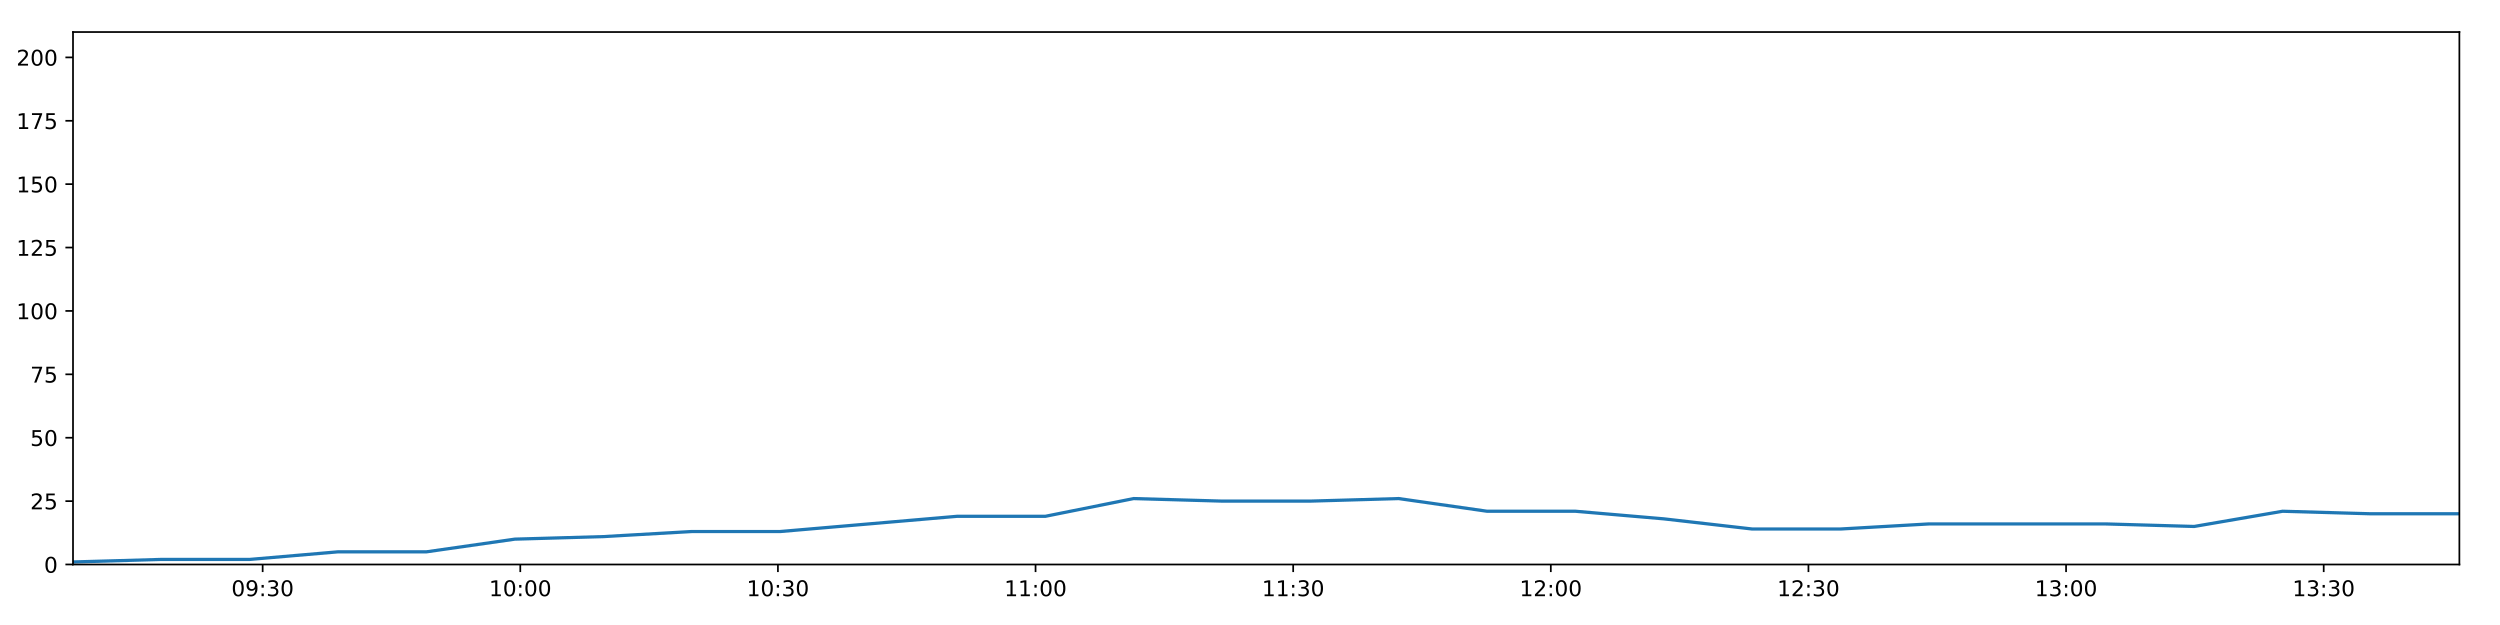
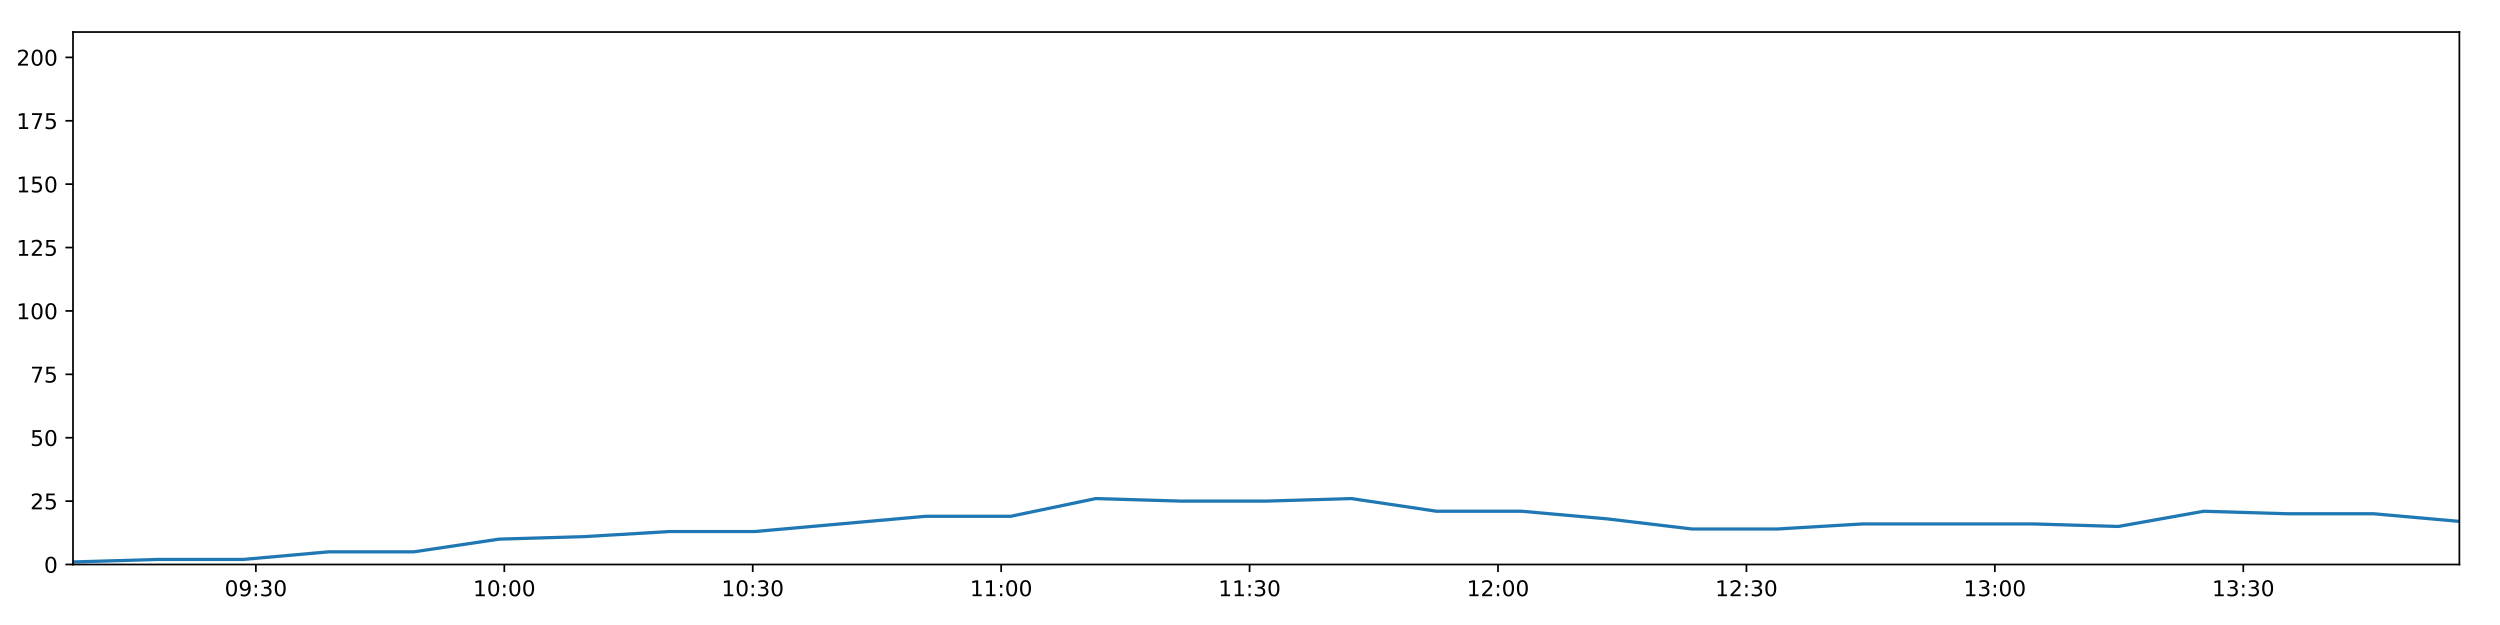
<svg xmlns="http://www.w3.org/2000/svg" xmlns:xlink="http://www.w3.org/1999/xlink" height="288pt" version="1.1" viewBox="0 0 1152 288" width="1152pt">
  <defs>
    <style type="text/css">
*{stroke-linecap:butt;stroke-linejoin:round;}
  </style>
  </defs>
  <g id="figure_1">
    <g id="patch_1">
      <path d="M 0 288  L 1152 288  L 1152 0  L 0 0  z " style="fill:#ffffff;" />
    </g>
    <g id="axes_1">
      <g id="patch_2">
        <path d="M 33.64 260.12  L 1133.28 260.12  L 1133.28 14.76  L 33.64 14.76  z " style="fill:#ffffff;" />
      </g>
      <g id="matplotlib.axis_1">
        <g id="xtick_1">
          <g id="line2d_1">
            <defs>
-               <path d="M 0 0  L 0 3.5  " id="m6e343fea26" style="stroke:#000000;stroke-width:0.8;" />
-             </defs>
-             <g>
-               <use style="stroke:#000000;stroke-width:0.8;" x="121.032" xlink:href="#m6e343fea26" y="260.12" />
+               <path d="M 0 0  L 0 3.5  " id="m319a1a6e0b" style="stroke:#000000;stroke-width:0.8;" />
+             </defs>
+             <g>
+               <use style="stroke:#000000;stroke-width:0.8;" x="117.909" xlink:href="#m319a1a6e0b" y="260.12" />
            </g>
          </g>
          <g id="text_1">
            <defs>
              <path d="M 31.781 66.406  Q 24.172 66.406 20.328 58.906  Q 16.5 51.422 16.5 36.375  Q 16.5 21.391 20.328 13.891  Q 24.172 6.391 31.781 6.391  Q 39.453 6.391 43.281 13.891  Q 47.125 21.391 47.125 36.375  Q 47.125 51.422 43.281 58.906  Q 39.453 66.406 31.781 66.406  z M 31.781 74.219  Q 44.047 74.219 50.516 64.516  Q 56.984 54.828 56.984 36.375  Q 56.984 17.969 50.516 8.266  Q 44.047 -1.422 31.781 -1.422  Q 19.531 -1.422 13.062 8.266  Q 6.594 17.969 6.594 36.375  Q 6.594 54.828 13.062 64.516  Q 19.531 74.219 31.781 74.219  z " id="DejaVuSans-48" />
              <path d="M 10.984 1.516  L 10.984 10.5  Q 14.703 8.734 18.5 7.812  Q 22.312 6.891 25.984 6.891  Q 35.75 6.891 40.891 13.453  Q 46.047 20.016 46.781 33.406  Q 43.953 29.203 39.594 26.953  Q 35.25 24.703 29.984 24.703  Q 19.047 24.703 12.672 31.312  Q 6.297 37.938 6.297 49.422  Q 6.297 60.641 12.938 67.422  Q 19.578 74.219 30.609 74.219  Q 43.266 74.219 49.922 64.516  Q 56.594 54.828 56.594 36.375  Q 56.594 19.141 48.406 8.859  Q 40.234 -1.422 26.422 -1.422  Q 22.703 -1.422 18.891 -0.688  Q 15.094 0.047 10.984 1.516  z M 30.609 32.422  Q 37.25 32.422 41.125 36.953  Q 45.016 41.5 45.016 49.422  Q 45.016 57.281 41.125 61.844  Q 37.25 66.406 30.609 66.406  Q 23.969 66.406 20.094 61.844  Q 16.219 57.281 16.219 49.422  Q 16.219 41.5 20.094 36.953  Q 23.969 32.422 30.609 32.422  z " id="DejaVuSans-57" />
              <path d="M 11.719 12.406  L 22.016 12.406  L 22.016 0  L 11.719 0  z M 11.719 51.703  L 22.016 51.703  L 22.016 39.312  L 11.719 39.312  z " id="DejaVuSans-58" />
              <path d="M 40.578 39.312  Q 47.656 37.797 51.625 33  Q 55.609 28.219 55.609 21.188  Q 55.609 10.406 48.188 4.484  Q 40.766 -1.422 27.094 -1.422  Q 22.516 -1.422 17.656 -0.516  Q 12.797 0.391 7.625 2.203  L 7.625 11.719  Q 11.719 9.328 16.594 8.109  Q 21.484 6.891 26.812 6.891  Q 36.078 6.891 40.938 10.547  Q 45.797 14.203 45.797 21.188  Q 45.797 27.641 41.281 31.266  Q 36.766 34.906 28.719 34.906  L 20.219 34.906  L 20.219 43.016  L 29.109 43.016  Q 36.375 43.016 40.234 45.922  Q 44.094 48.828 44.094 54.297  Q 44.094 59.906 40.109 62.906  Q 36.141 65.922 28.719 65.922  Q 24.656 65.922 20.016 65.031  Q 15.375 64.156 9.812 62.312  L 9.812 71.094  Q 15.438 72.656 20.344 73.438  Q 25.25 74.219 29.594 74.219  Q 40.828 74.219 47.359 69.109  Q 53.906 64.016 53.906 55.328  Q 53.906 49.266 50.438 45.094  Q 46.969 40.922 40.578 39.312  z " id="DejaVuSans-51" />
            </defs>
-             <g transform="translate(106.6226 274.7184)scale(0.1 -0.1)">
+             <g transform="translate(103.4999 274.7184)scale(0.1 -0.1)">
              <use xlink:href="#DejaVuSans-48" />
              <use x="63.623" xlink:href="#DejaVuSans-57" />
              <use x="127.246" xlink:href="#DejaVuSans-58" />
              <use x="160.938" xlink:href="#DejaVuSans-51" />
              <use x="224.561" xlink:href="#DejaVuSans-48" />
            </g>
          </g>
        </g>
        <g id="xtick_2">
          <g id="line2d_2">
            <g>
-               <use style="stroke:#000000;stroke-width:0.8;" x="239.748" xlink:href="#m6e343fea26" y="260.12" />
+               <use style="stroke:#000000;stroke-width:0.8;" x="232.384" xlink:href="#m319a1a6e0b" y="260.12" />
            </g>
          </g>
          <g id="text_2">
            <defs>
              <path d="M 12.406 8.297  L 28.516 8.297  L 28.516 63.922  L 10.984 60.406  L 10.984 69.391  L 28.422 72.906  L 38.281 72.906  L 38.281 8.297  L 54.391 8.297  L 54.391 0  L 12.406 0  z " id="DejaVuSans-49" />
            </defs>
-             <g transform="translate(225.3389 274.7184)scale(0.1 -0.1)">
+             <g transform="translate(217.9743 274.7184)scale(0.1 -0.1)">
              <use xlink:href="#DejaVuSans-49" />
              <use x="63.623" xlink:href="#DejaVuSans-48" />
              <use x="127.246" xlink:href="#DejaVuSans-58" />
              <use x="160.938" xlink:href="#DejaVuSans-48" />
              <use x="224.561" xlink:href="#DejaVuSans-48" />
            </g>
          </g>
        </g>
        <g id="xtick_3">
          <g id="line2d_3">
            <g>
-               <use style="stroke:#000000;stroke-width:0.8;" x="358.465" xlink:href="#m6e343fea26" y="260.12" />
+               <use style="stroke:#000000;stroke-width:0.8;" x="346.858" xlink:href="#m319a1a6e0b" y="260.12" />
            </g>
          </g>
          <g id="text_3">
-             <g transform="translate(344.0552 274.7184)scale(0.1 -0.1)">
+             <g transform="translate(332.4487 274.7184)scale(0.1 -0.1)">
              <use xlink:href="#DejaVuSans-49" />
              <use x="63.623" xlink:href="#DejaVuSans-48" />
              <use x="127.246" xlink:href="#DejaVuSans-58" />
              <use x="160.938" xlink:href="#DejaVuSans-51" />
              <use x="224.561" xlink:href="#DejaVuSans-48" />
            </g>
          </g>
        </g>
        <g id="xtick_4">
          <g id="line2d_4">
            <g>
-               <use style="stroke:#000000;stroke-width:0.8;" x="477.181" xlink:href="#m6e343fea26" y="260.12" />
+               <use style="stroke:#000000;stroke-width:0.8;" x="461.332" xlink:href="#m319a1a6e0b" y="260.12" />
            </g>
          </g>
          <g id="text_4">
-             <g transform="translate(462.7715 274.7184)scale(0.1 -0.1)">
+             <g transform="translate(446.923 274.7184)scale(0.1 -0.1)">
              <use xlink:href="#DejaVuSans-49" />
              <use x="63.623" xlink:href="#DejaVuSans-49" />
              <use x="127.246" xlink:href="#DejaVuSans-58" />
              <use x="160.938" xlink:href="#DejaVuSans-48" />
              <use x="224.561" xlink:href="#DejaVuSans-48" />
            </g>
          </g>
        </g>
        <g id="xtick_5">
          <g id="line2d_5">
            <g>
-               <use style="stroke:#000000;stroke-width:0.8;" x="595.897" xlink:href="#m6e343fea26" y="260.12" />
+               <use style="stroke:#000000;stroke-width:0.8;" x="575.807" xlink:href="#m319a1a6e0b" y="260.12" />
            </g>
          </g>
          <g id="text_5">
-             <g transform="translate(581.4878 274.7184)scale(0.1 -0.1)">
+             <g transform="translate(561.3974 274.7184)scale(0.1 -0.1)">
              <use xlink:href="#DejaVuSans-49" />
              <use x="63.623" xlink:href="#DejaVuSans-49" />
              <use x="127.246" xlink:href="#DejaVuSans-58" />
              <use x="160.938" xlink:href="#DejaVuSans-51" />
              <use x="224.561" xlink:href="#DejaVuSans-48" />
            </g>
          </g>
        </g>
        <g id="xtick_6">
          <g id="line2d_6">
            <g>
-               <use style="stroke:#000000;stroke-width:0.8;" x="714.614" xlink:href="#m6e343fea26" y="260.12" />
+               <use style="stroke:#000000;stroke-width:0.8;" x="690.281" xlink:href="#m319a1a6e0b" y="260.12" />
            </g>
          </g>
          <g id="text_6">
            <defs>
              <path d="M 19.188 8.297  L 53.609 8.297  L 53.609 0  L 7.328 0  L 7.328 8.297  Q 12.938 14.109 22.625 23.891  Q 32.328 33.688 34.812 36.531  Q 39.547 41.844 41.422 45.531  Q 43.312 49.219 43.312 52.781  Q 43.312 58.594 39.234 62.25  Q 35.156 65.922 28.609 65.922  Q 23.969 65.922 18.812 64.312  Q 13.672 62.703 7.812 59.422  L 7.812 69.391  Q 13.766 71.781 18.938 73  Q 24.125 74.219 28.422 74.219  Q 39.75 74.219 46.484 68.547  Q 53.219 62.891 53.219 53.422  Q 53.219 48.922 51.531 44.891  Q 49.859 40.875 45.406 35.406  Q 44.188 33.984 37.641 27.219  Q 31.109 20.453 19.188 8.297  z " id="DejaVuSans-50" />
            </defs>
-             <g transform="translate(700.2041 274.7184)scale(0.1 -0.1)">
+             <g transform="translate(675.8718 274.7184)scale(0.1 -0.1)">
              <use xlink:href="#DejaVuSans-49" />
              <use x="63.623" xlink:href="#DejaVuSans-50" />
              <use x="127.246" xlink:href="#DejaVuSans-58" />
              <use x="160.938" xlink:href="#DejaVuSans-48" />
              <use x="224.561" xlink:href="#DejaVuSans-48" />
            </g>
          </g>
        </g>
        <g id="xtick_7">
          <g id="line2d_7">
            <g>
-               <use style="stroke:#000000;stroke-width:0.8;" x="833.33" xlink:href="#m6e343fea26" y="260.12" />
+               <use style="stroke:#000000;stroke-width:0.8;" x="804.756" xlink:href="#m319a1a6e0b" y="260.12" />
            </g>
          </g>
          <g id="text_7">
-             <g transform="translate(818.9205 274.7184)scale(0.1 -0.1)">
+             <g transform="translate(790.3461 274.7184)scale(0.1 -0.1)">
              <use xlink:href="#DejaVuSans-49" />
              <use x="63.623" xlink:href="#DejaVuSans-50" />
              <use x="127.246" xlink:href="#DejaVuSans-58" />
              <use x="160.938" xlink:href="#DejaVuSans-51" />
              <use x="224.561" xlink:href="#DejaVuSans-48" />
            </g>
          </g>
        </g>
        <g id="xtick_8">
          <g id="line2d_8">
            <g>
-               <use style="stroke:#000000;stroke-width:0.8;" x="952.046" xlink:href="#m6e343fea26" y="260.12" />
+               <use style="stroke:#000000;stroke-width:0.8;" x="919.23" xlink:href="#m319a1a6e0b" y="260.12" />
            </g>
          </g>
          <g id="text_8">
-             <g transform="translate(937.6368 274.7184)scale(0.1 -0.1)">
+             <g transform="translate(904.8205 274.7184)scale(0.1 -0.1)">
              <use xlink:href="#DejaVuSans-49" />
              <use x="63.623" xlink:href="#DejaVuSans-51" />
              <use x="127.246" xlink:href="#DejaVuSans-58" />
              <use x="160.938" xlink:href="#DejaVuSans-48" />
              <use x="224.561" xlink:href="#DejaVuSans-48" />
            </g>
          </g>
        </g>
        <g id="xtick_9">
          <g id="line2d_9">
            <g>
-               <use style="stroke:#000000;stroke-width:0.8;" x="1070.762" xlink:href="#m6e343fea26" y="260.12" />
+               <use style="stroke:#000000;stroke-width:0.8;" x="1033.704" xlink:href="#m319a1a6e0b" y="260.12" />
            </g>
          </g>
          <g id="text_9">
-             <g transform="translate(1056.353 274.7184)scale(0.1 -0.1)">
+             <g transform="translate(1019.295 274.7184)scale(0.1 -0.1)">
              <use xlink:href="#DejaVuSans-49" />
              <use x="63.623" xlink:href="#DejaVuSans-51" />
              <use x="127.246" xlink:href="#DejaVuSans-58" />
              <use x="160.938" xlink:href="#DejaVuSans-51" />
              <use x="224.561" xlink:href="#DejaVuSans-48" />
            </g>
          </g>
        </g>
      </g>
      <g id="matplotlib.axis_2">
        <g id="ytick_1">
          <g id="line2d_10">
            <defs>
-               <path d="M 0 0  L -3.5 0  " id="mf8b1329062" style="stroke:#000000;stroke-width:0.8;" />
-             </defs>
-             <g>
-               <use style="stroke:#000000;stroke-width:0.8;" x="33.64" xlink:href="#mf8b1329062" y="260.12" />
+               <path d="M 0 0  L -3.5 0  " id="m8eed0b84df" style="stroke:#000000;stroke-width:0.8;" />
+             </defs>
+             <g>
+               <use style="stroke:#000000;stroke-width:0.8;" x="33.64" xlink:href="#m8eed0b84df" y="260.12" />
            </g>
          </g>
          <g id="text_10">
            <g transform="translate(20.2775 263.9192)scale(0.1 -0.1)">
              <use xlink:href="#DejaVuSans-48" />
            </g>
          </g>
        </g>
        <g id="ytick_2">
          <g id="line2d_11">
            <g>
-               <use style="stroke:#000000;stroke-width:0.8;" x="33.64" xlink:href="#mf8b1329062" y="230.91" />
+               <use style="stroke:#000000;stroke-width:0.8;" x="33.64" xlink:href="#m8eed0b84df" y="230.91" />
            </g>
          </g>
          <g id="text_11">
            <defs>
              <path d="M 10.797 72.906  L 49.516 72.906  L 49.516 64.594  L 19.828 64.594  L 19.828 46.734  Q 21.969 47.469 24.109 47.828  Q 26.266 48.188 28.422 48.188  Q 40.625 48.188 47.75 41.5  Q 54.891 34.812 54.891 23.391  Q 54.891 11.625 47.562 5.094  Q 40.234 -1.422 26.906 -1.422  Q 22.312 -1.422 17.547 -0.641  Q 12.797 0.141 7.719 1.703  L 7.719 11.625  Q 12.109 9.234 16.797 8.062  Q 21.484 6.891 26.703 6.891  Q 35.156 6.891 40.078 11.328  Q 45.016 15.766 45.016 23.391  Q 45.016 31 40.078 35.438  Q 35.156 39.891 26.703 39.891  Q 22.75 39.891 18.812 39.016  Q 14.891 38.141 10.797 36.281  z " id="DejaVuSans-53" />
            </defs>
            <g transform="translate(13.915 234.7097)scale(0.1 -0.1)">
              <use xlink:href="#DejaVuSans-50" />
              <use x="63.623" xlink:href="#DejaVuSans-53" />
            </g>
          </g>
        </g>
        <g id="ytick_3">
          <g id="line2d_12">
            <g>
-               <use style="stroke:#000000;stroke-width:0.8;" x="33.64" xlink:href="#mf8b1329062" y="201.701" />
+               <use style="stroke:#000000;stroke-width:0.8;" x="33.64" xlink:href="#m8eed0b84df" y="201.701" />
            </g>
          </g>
          <g id="text_12">
            <g transform="translate(13.915 205.5002)scale(0.1 -0.1)">
              <use xlink:href="#DejaVuSans-53" />
              <use x="63.623" xlink:href="#DejaVuSans-48" />
            </g>
          </g>
        </g>
        <g id="ytick_4">
          <g id="line2d_13">
            <g>
-               <use style="stroke:#000000;stroke-width:0.8;" x="33.64" xlink:href="#mf8b1329062" y="172.491" />
+               <use style="stroke:#000000;stroke-width:0.8;" x="33.64" xlink:href="#m8eed0b84df" y="172.491" />
            </g>
          </g>
          <g id="text_13">
            <defs>
              <path d="M 8.203 72.906  L 55.078 72.906  L 55.078 68.703  L 28.609 0  L 18.312 0  L 43.219 64.594  L 8.203 64.594  z " id="DejaVuSans-55" />
            </defs>
            <g transform="translate(13.915 176.2906)scale(0.1 -0.1)">
              <use xlink:href="#DejaVuSans-55" />
              <use x="63.623" xlink:href="#DejaVuSans-53" />
            </g>
          </g>
        </g>
        <g id="ytick_5">
          <g id="line2d_14">
            <g>
-               <use style="stroke:#000000;stroke-width:0.8;" x="33.64" xlink:href="#mf8b1329062" y="143.282" />
+               <use style="stroke:#000000;stroke-width:0.8;" x="33.64" xlink:href="#m8eed0b84df" y="143.282" />
            </g>
          </g>
          <g id="text_14">
            <g transform="translate(7.5525 147.0811)scale(0.1 -0.1)">
              <use xlink:href="#DejaVuSans-49" />
              <use x="63.623" xlink:href="#DejaVuSans-48" />
              <use x="127.246" xlink:href="#DejaVuSans-48" />
            </g>
          </g>
        </g>
        <g id="ytick_6">
          <g id="line2d_15">
            <g>
-               <use style="stroke:#000000;stroke-width:0.8;" x="33.64" xlink:href="#mf8b1329062" y="114.072" />
+               <use style="stroke:#000000;stroke-width:0.8;" x="33.64" xlink:href="#m8eed0b84df" y="114.072" />
            </g>
          </g>
          <g id="text_15">
            <g transform="translate(7.5525 117.8716)scale(0.1 -0.1)">
              <use xlink:href="#DejaVuSans-49" />
              <use x="63.623" xlink:href="#DejaVuSans-50" />
              <use x="127.246" xlink:href="#DejaVuSans-53" />
            </g>
          </g>
        </g>
        <g id="ytick_7">
          <g id="line2d_16">
            <g>
-               <use style="stroke:#000000;stroke-width:0.8;" x="33.64" xlink:href="#mf8b1329062" y="84.863" />
+               <use style="stroke:#000000;stroke-width:0.8;" x="33.64" xlink:href="#m8eed0b84df" y="84.863" />
            </g>
          </g>
          <g id="text_16">
            <g transform="translate(7.5525 88.66208)scale(0.1 -0.1)">
              <use xlink:href="#DejaVuSans-49" />
              <use x="63.623" xlink:href="#DejaVuSans-53" />
              <use x="127.246" xlink:href="#DejaVuSans-48" />
            </g>
          </g>
        </g>
        <g id="ytick_8">
          <g id="line2d_17">
            <g>
-               <use style="stroke:#000000;stroke-width:0.8;" x="33.64" xlink:href="#mf8b1329062" y="55.653" />
+               <use style="stroke:#000000;stroke-width:0.8;" x="33.64" xlink:href="#m8eed0b84df" y="55.653" />
            </g>
          </g>
          <g id="text_17">
            <g transform="translate(7.5525 59.45255)scale(0.1 -0.1)">
              <use xlink:href="#DejaVuSans-49" />
              <use x="63.623" xlink:href="#DejaVuSans-55" />
              <use x="127.246" xlink:href="#DejaVuSans-53" />
            </g>
          </g>
        </g>
        <g id="ytick_9">
          <g id="line2d_18">
            <g>
-               <use style="stroke:#000000;stroke-width:0.8;" x="33.64" xlink:href="#mf8b1329062" y="26.444" />
+               <use style="stroke:#000000;stroke-width:0.8;" x="33.64" xlink:href="#m8eed0b84df" y="26.444" />
            </g>
          </g>
          <g id="text_18">
            <g transform="translate(7.5525 30.24303)scale(0.1 -0.1)">
              <use xlink:href="#DejaVuSans-50" />
              <use x="63.623" xlink:href="#DejaVuSans-48" />
              <use x="127.246" xlink:href="#DejaVuSans-48" />
            </g>
          </g>
        </g>
      </g>
      <g id="line2d_19">
-         <path clip-path="url(#p979a3c9c74)" d="M 33.64 258.952  L 74.36 257.783  L 115.075 257.783  L 155.792 254.278  L 196.515 254.278  L 237.238 248.436  L 278.005 247.268  L 318.698 244.931  L 359.477 244.931  L 400.263 241.426  L 440.958 237.921  L 481.666 237.921  L 522.363 229.742  L 563.084 230.91  L 603.808 230.91  L 644.518 229.742  L 685.256 235.584  L 725.988 235.584  L 766.707 239.089  L 807.402 243.763  L 848.117 243.763  L 888.855 241.426  L 929.565 241.426  L 970.285 241.426  L 1011.074 242.594  L 1051.837 235.584  L 1092.541 236.752  L 1133.28 236.752  " style="fill:none;stroke:#1f77b4;stroke-linecap:square;stroke-width:1.5;" />
+         <path clip-path="url(#p82f44587c3)" d="M 33.64 258.952  L 72.905 257.783  L 112.165 257.783  L 151.427 254.278  L 190.695 254.278  L 229.963 248.436  L 269.273 247.268  L 308.512 244.931  L 347.834 244.931  L 387.163 241.426  L 426.404 237.921  L 465.658 237.921  L 504.9 229.742  L 544.166 230.91  L 583.435 230.91  L 622.691 229.742  L 661.972 235.584  L 701.249 235.584  L 740.514 239.089  L 779.755 243.763  L 819.014 243.763  L 858.297 241.426  L 897.552 241.426  L 936.817 241.426  L 976.149 242.594  L 1015.455 235.584  L 1054.705 236.752  L 1093.988 236.752  L 1133.28 240.258  " style="fill:none;stroke:#1f77b4;stroke-linecap:square;stroke-width:1.5;" />
      </g>
      <g id="patch_3">
        <path d="M 33.64 260.12  L 33.64 14.76  " style="fill:none;stroke:#000000;stroke-linecap:square;stroke-linejoin:miter;stroke-width:0.8;" />
      </g>
      <g id="patch_4">
        <path d="M 1133.28 260.12  L 1133.28 14.76  " style="fill:none;stroke:#000000;stroke-linecap:square;stroke-linejoin:miter;stroke-width:0.8;" />
      </g>
      <g id="patch_5">
        <path d="M 33.64 260.12  L 1133.28 260.12  " style="fill:none;stroke:#000000;stroke-linecap:square;stroke-linejoin:miter;stroke-width:0.8;" />
      </g>
      <g id="patch_6">
        <path d="M 33.64 14.76  L 1133.28 14.76  " style="fill:none;stroke:#000000;stroke-linecap:square;stroke-linejoin:miter;stroke-width:0.8;" />
      </g>
    </g>
  </g>
  <defs>
-     <clipPath id="p979a3c9c74">
+     <clipPath id="p82f44587c3">
      <rect height="245.36" width="1099.64" x="33.64" y="14.76" />
    </clipPath>
  </defs>
</svg>
